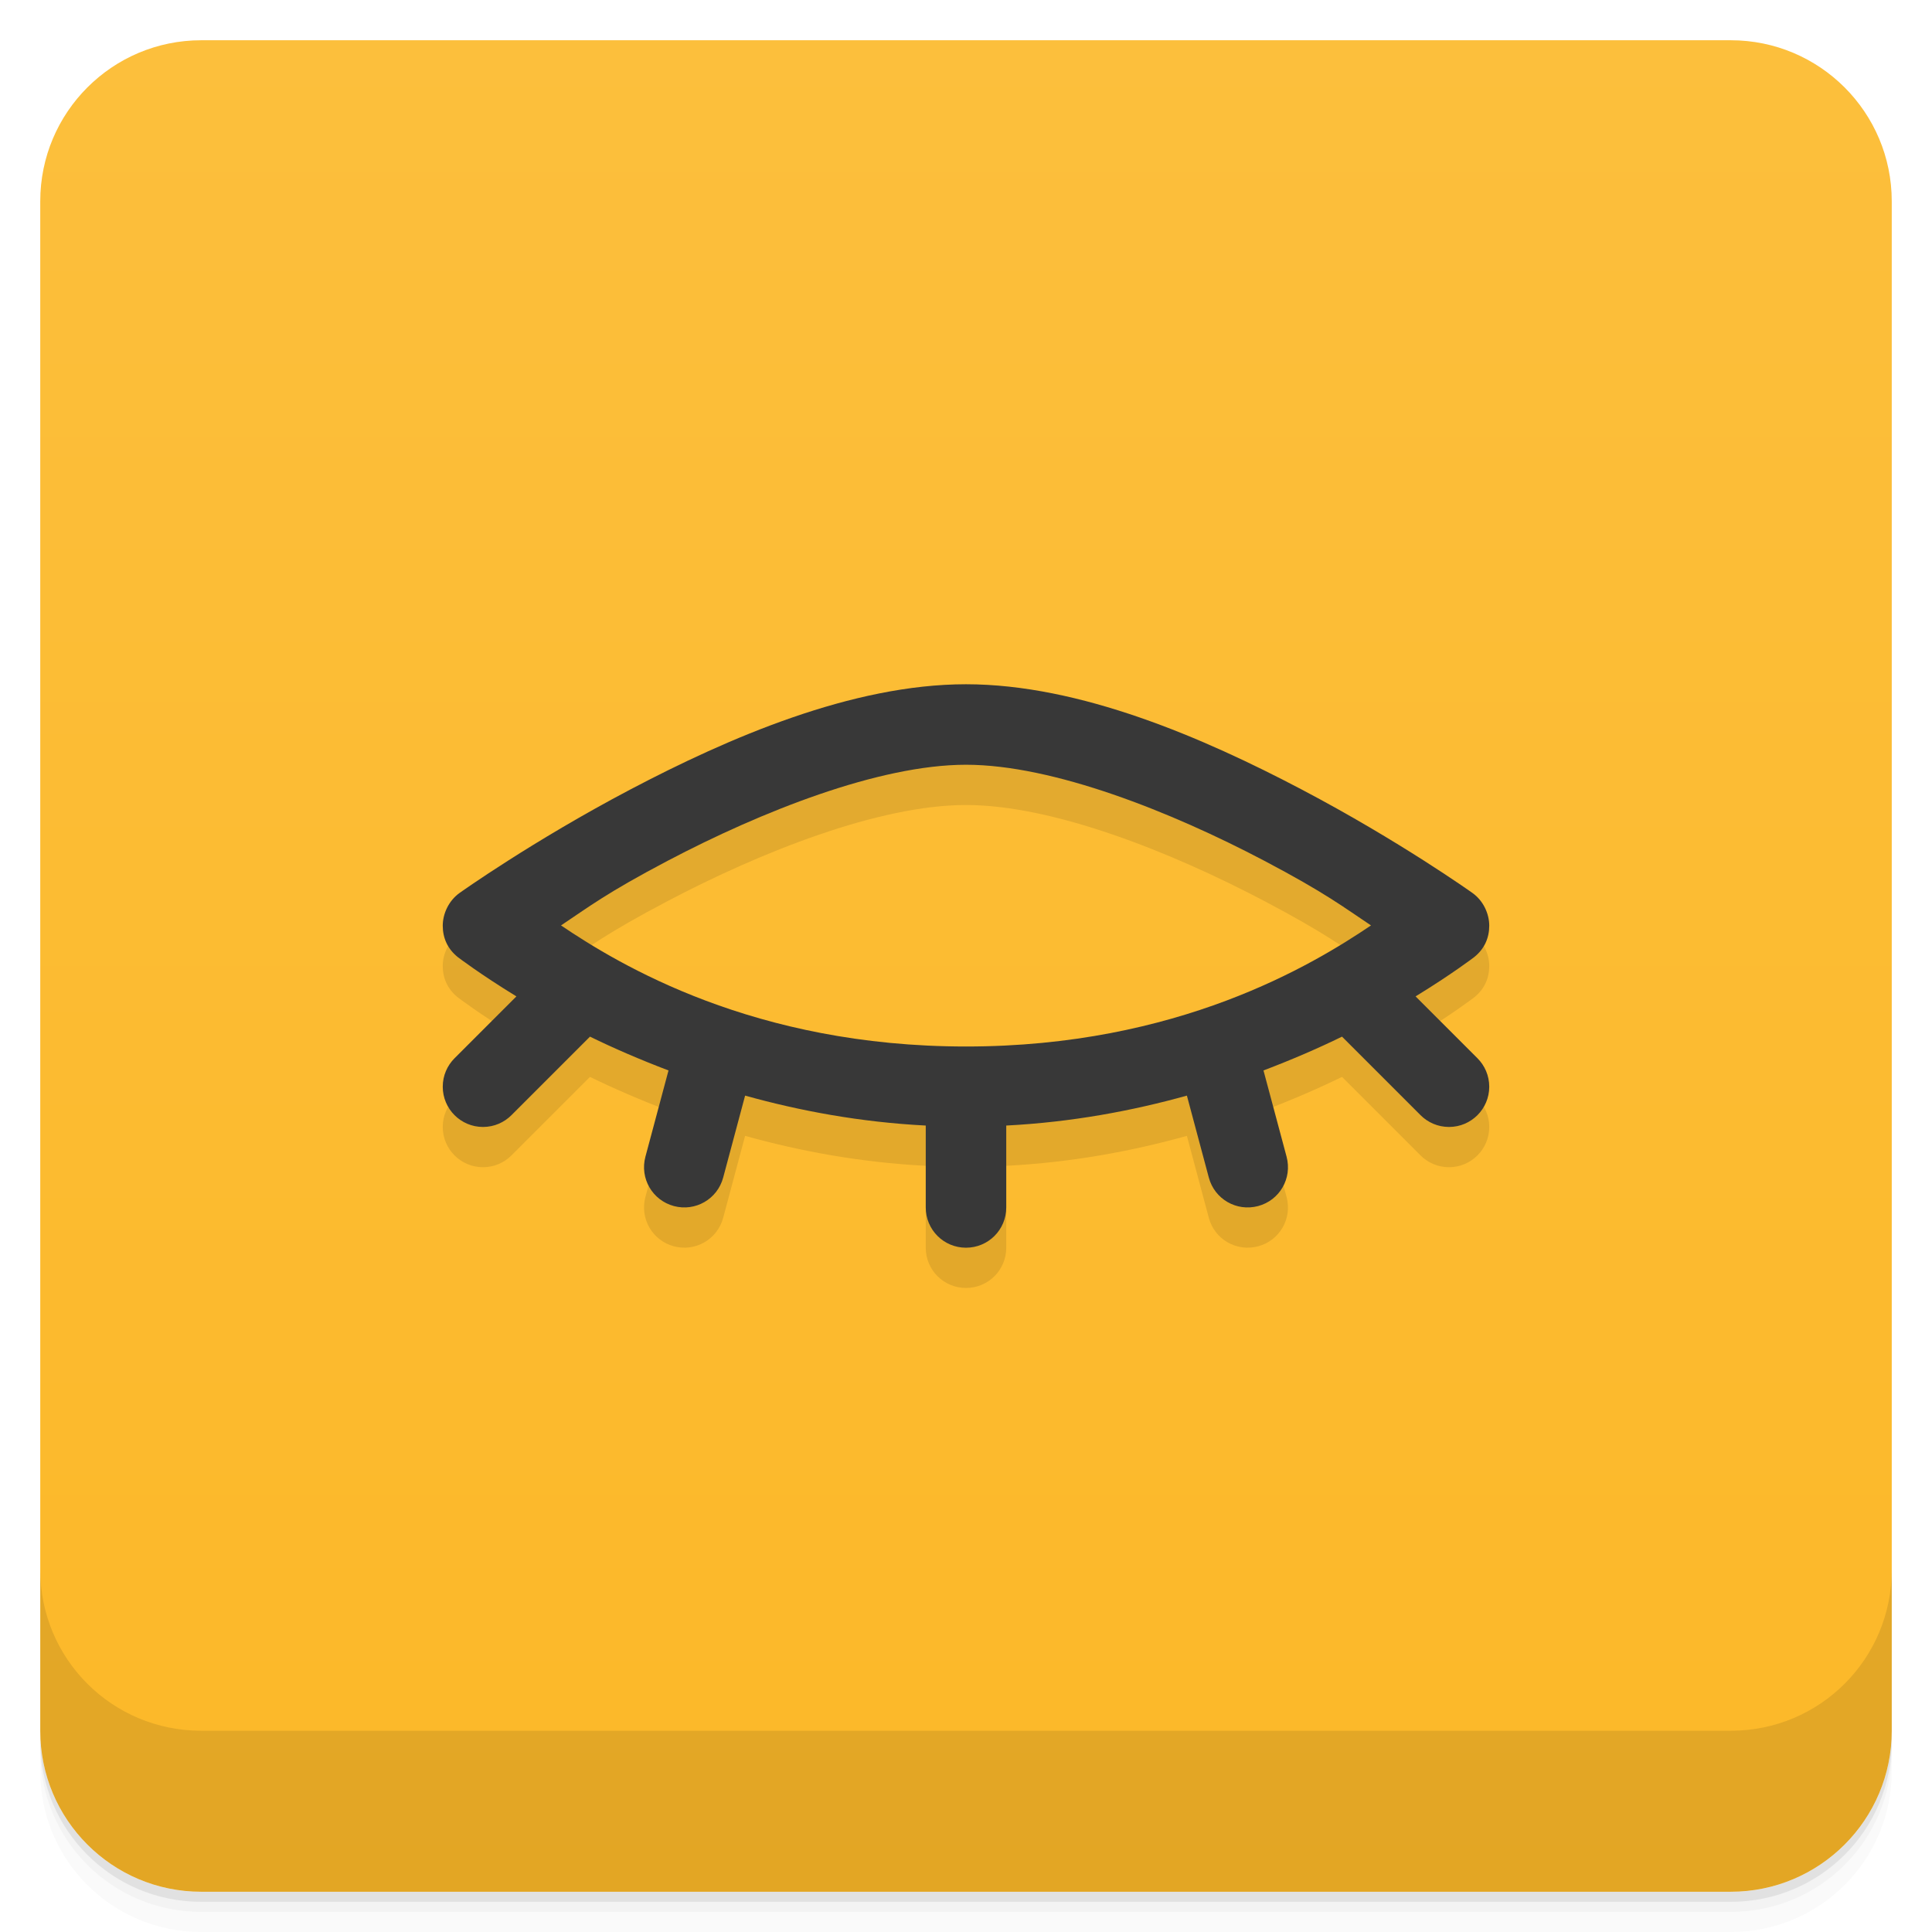
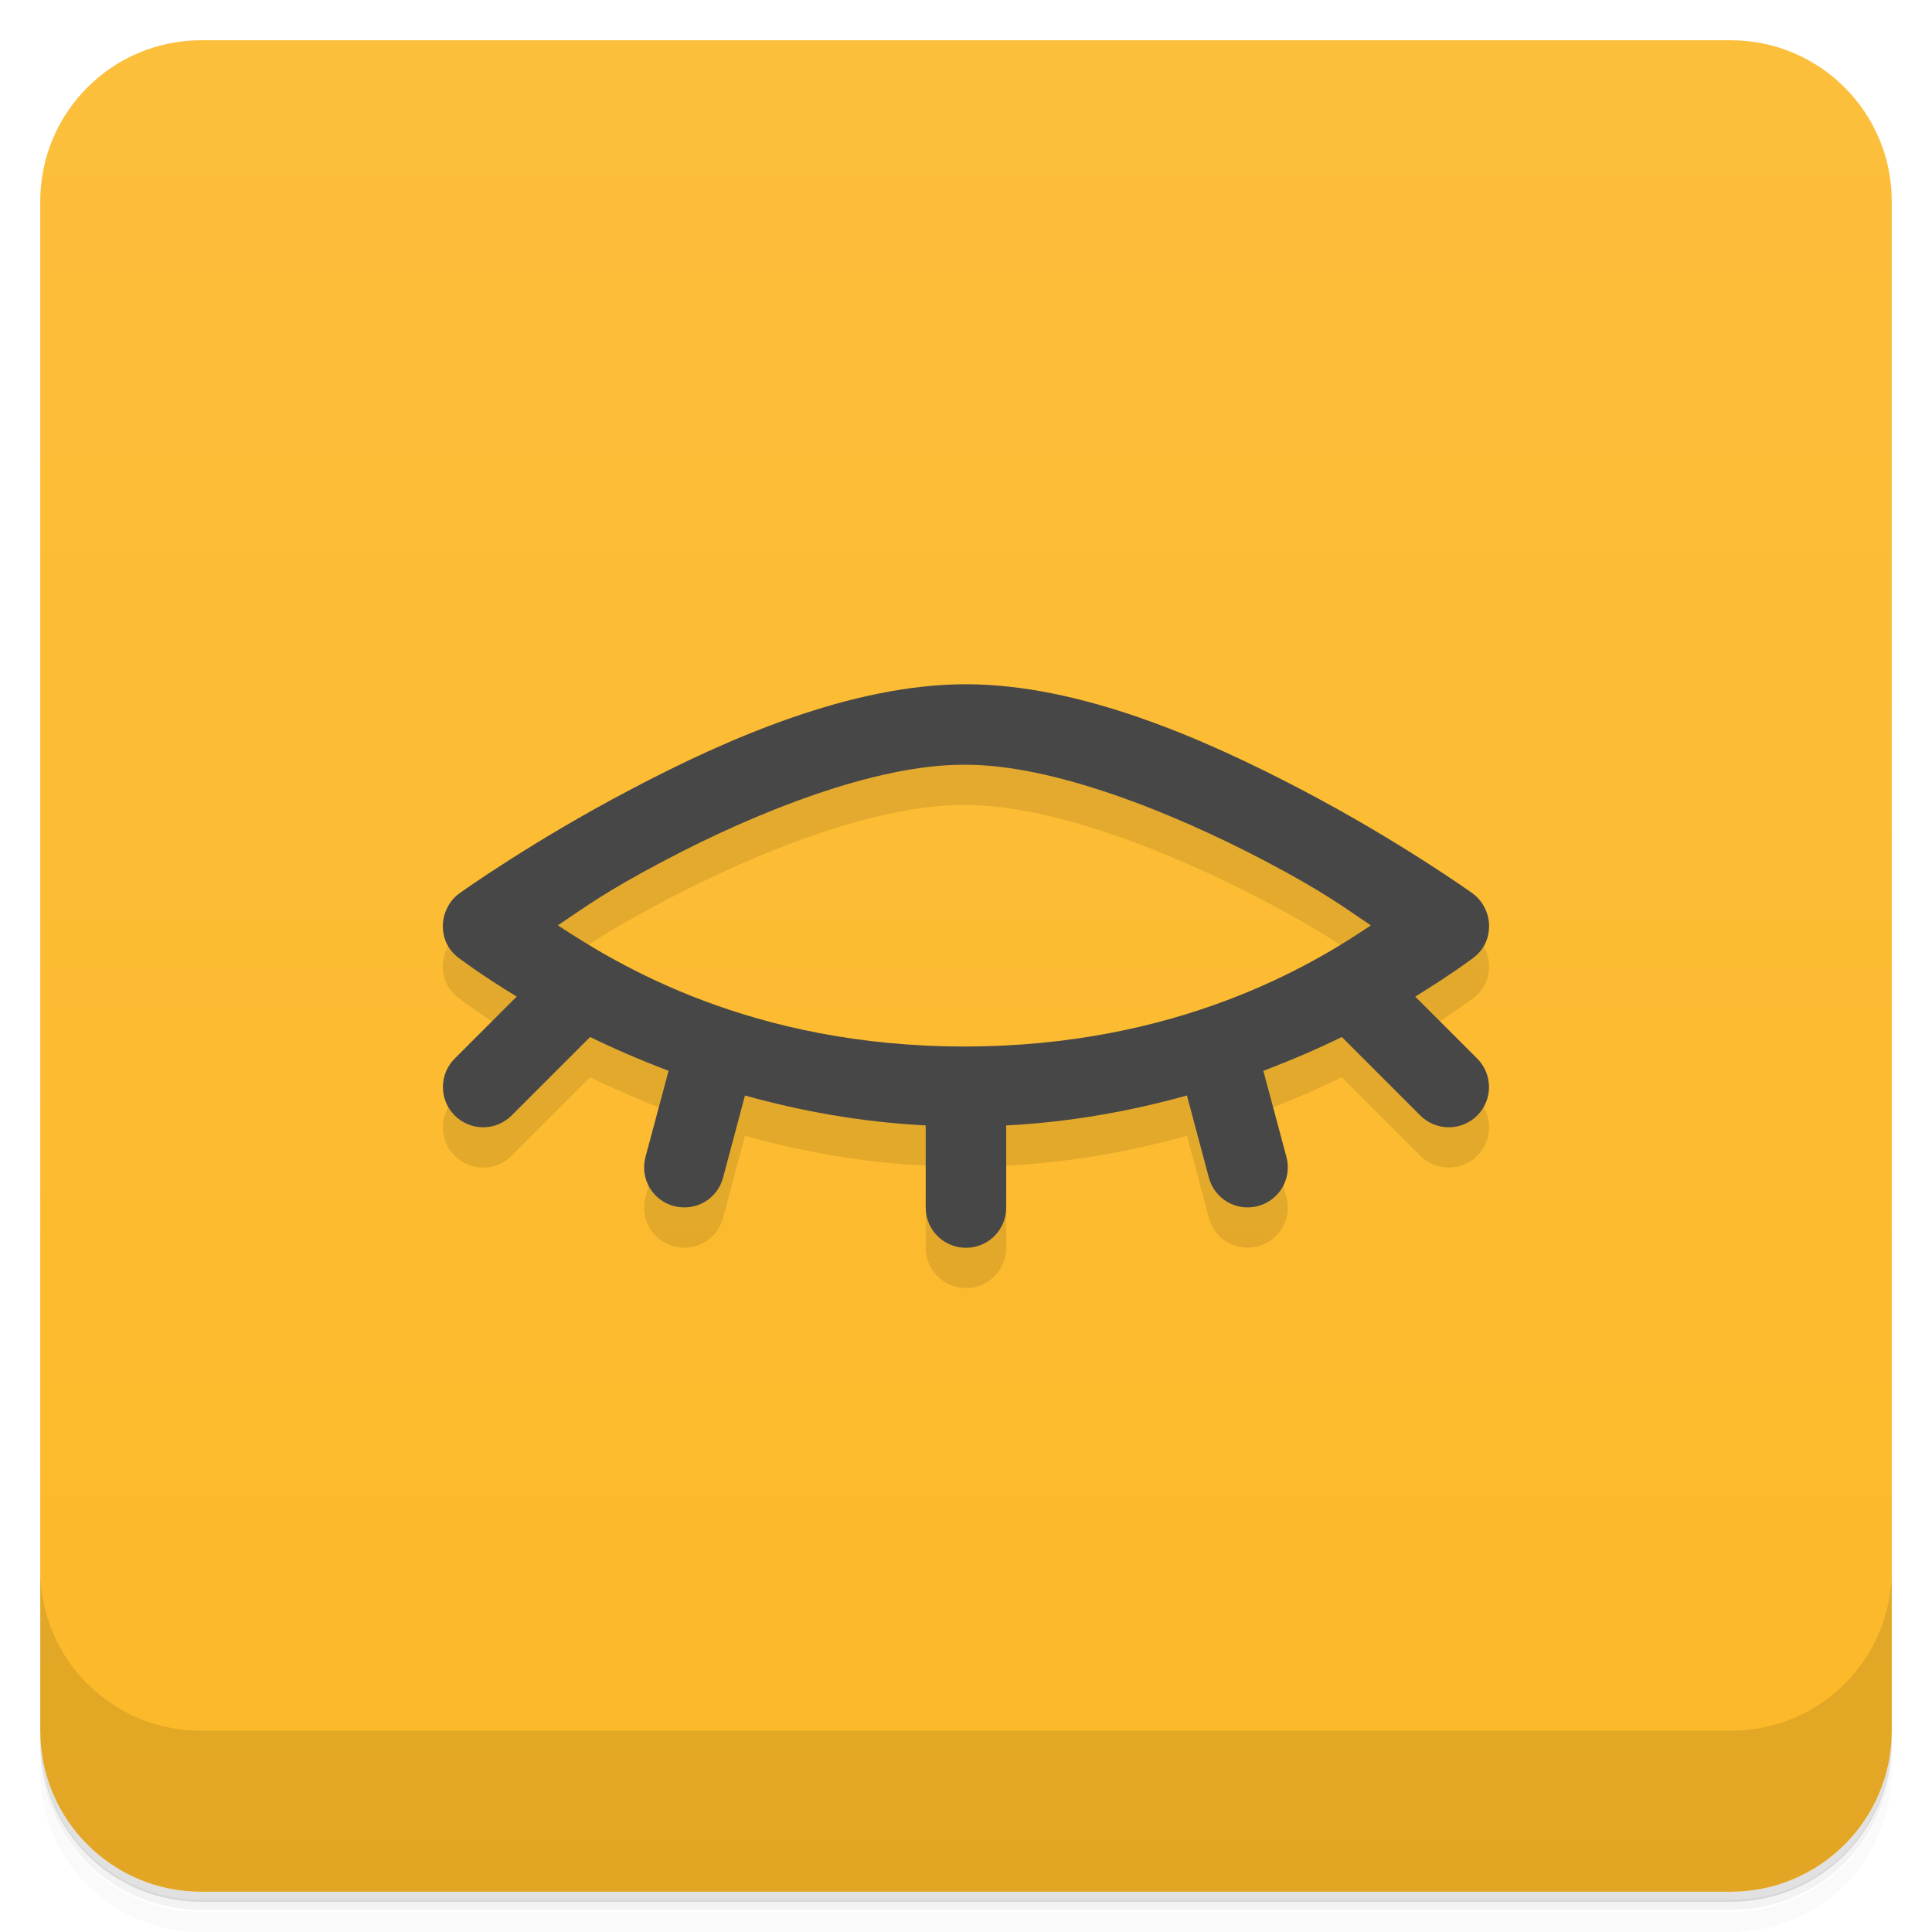
<svg xmlns="http://www.w3.org/2000/svg" version="1.1" viewBox="0 0 48 48">
  <defs>
    <linearGradient id="bg" x2="0" y1="1" y2="47" gradientUnits="userSpaceOnUse">
      <stop style="stop-color:#fcbf3c" offset="0" />
      <stop style="stop-color:#fcb828" offset="1" />
    </linearGradient>
  </defs>
-   <path d="m1 43v0.25c0 2.216 1.784 4 4 4h38c2.216 0 4-1.784 4-4v-0.25c0 2.216-1.784 4-4 4h-38c-2.216 0-4-1.784-4-4zm0 0.5v0.5c0 2.216 1.784 4 4 4h38c2.216 0 4-1.784 4-4v-0.5c0 2.216-1.784 4-4 4h-38c-2.216 0-4-1.784-4-4z" style="opacity:.02" />
-   <path d="m1 43.25v0.25c0 2.216 1.784 4 4 4h38c2.216 0 4-1.784 4-4v-0.25c0 2.216-1.784 4-4 4h-38c-2.216 0-4-1.784-4-4z" style="opacity:.05" />
-   <path d="m1 43v0.25c0 2.216 1.784 4 4 4h38c2.216 0 4-1.784 4-4v-0.25c0 2.216-1.784 4-4 4h-38c-2.216 0-4-1.784-4-4z" style="opacity:.1" />
+   <path d="m1 43v0.25c0 2.22 1.78 4 4 4h38c2.22 0 4-1.78 4-4v-0.25c0 2.22-1.78 4-4 4h-38c-2.22 0-4-1.78-4-4zm0 0.5v0.5c0 2.22 1.78 4 4 4h38c2.22 0 4-1.78 4-4v-0.5c0 2.22-1.78 4-4 4h-38c-2.22 0-4-1.78-4-4z" style="opacity:.02" />
+   <path d="m1 43.2v0.25c0 2.22 1.78 4 4 4h38c2.22 0 4-1.78 4-4v-0.25c0 2.22-1.78 4-4 4h-38c-2.22 0-4-1.78-4-4z" style="opacity:.05" />
+   <path d="m1 43v0.25c0 2.22 1.78 4 4 4h38c2.22 0 4-1.78 4-4v-0.25c0 2.22-1.78 4-4 4h-38c-2.22 0-4-1.78-4-4z" style="opacity:.1" />
  <rect x="1" y="1" width="46" height="46" rx="4" style="fill:url(#bg)" />
-   <path d="m1 39v4c0 2.216 1.784 4 4 4h38c2.216 0 4-1.784 4-4v-4c0 2.216-1.784 4-4 4h-38c-2.216 0-4-1.784-4-4z" style="opacity:.1" />
-   <path d="m24 18c-2.833 0-5.901 1.332-8.34 2.615-2.439 1.284-4.242 2.57-4.242 2.57-0.27 0.193-0.418 0.516-0.418 0.814 0 0.299 0.116 0.574 0.375 0.781 0 0 0.549 0.42 1.455 0.975l-1.537 1.537c-0.181 0.181-0.293 0.431-0.293 0.707 0 0.552 0.448 1 1 1 0.276 0 0.526-0.112 0.707-0.293l1.951-1.951c0.583 0.285 1.24 0.57 1.951 0.84l-0.574 2.144c-0.143 0.535 0.172 1.081 0.707 1.225 0.535 0.143 1.081-0.172 1.225-0.707l0.545-2.037c1.355 0.378 2.859 0.66 4.488 0.744v2.035c0 0.554 0.446 1 1 1s1-0.446 1-1v-2.035c1.629-0.084 3.133-0.366 4.488-0.744l0.545 2.037c0.143 0.535 0.689 0.85 1.225 0.707 0.535-0.143 0.85-0.689 0.707-1.225l-0.574-2.144c0.711-0.27 1.368-0.555 1.951-0.84l1.951 1.951c0.181 0.181 0.431 0.293 0.707 0.293 0.552 0 1-0.448 1-1 0-0.276-0.112-0.526-0.293-0.707l-1.537-1.537c0.906-0.555 1.455-0.975 1.455-0.975 0.259-0.207 0.375-0.482 0.375-0.781 0-0.299-0.148-0.622-0.418-0.814 0 0-1.803-1.287-4.242-2.57s-5.506-2.615-8.34-2.615zm0 2c2.167 0 5.099 1.168 7.41 2.385 1.529 0.805 1.974 1.156 2.652 1.607-1.452 0.979-4.798 3.008-10.062 3.008s-8.61-2.029-10.062-3.008c0.678-0.451 1.123-0.803 2.652-1.607 2.311-1.216 5.244-2.385 7.41-2.385z" style="opacity:.1" />
-   <path d="m24 17c-2.833 0-5.901 1.332-8.34 2.615-2.439 1.284-4.242 2.57-4.242 2.57-0.27 0.193-0.418 0.516-0.418 0.814 0 0.299 0.116 0.574 0.375 0.781 0 0 0.549 0.42 1.455 0.975l-1.537 1.537c-0.181 0.181-0.293 0.431-0.293 0.707 0 0.552 0.448 1 1 1 0.276 0 0.526-0.112 0.707-0.293l1.951-1.951c0.583 0.285 1.24 0.57 1.951 0.84l-0.574 2.144c-0.143 0.535 0.172 1.081 0.707 1.225 0.535 0.143 1.081-0.172 1.225-0.707l0.545-2.037c1.355 0.378 2.859 0.66 4.488 0.744v2.035c0 0.554 0.446 1 1 1s1-0.446 1-1v-2.035c1.629-0.084 3.133-0.366 4.488-0.744l0.545 2.037c0.143 0.535 0.689 0.85 1.225 0.707 0.535-0.143 0.85-0.689 0.707-1.225l-0.574-2.144c0.711-0.27 1.368-0.555 1.951-0.84l1.951 1.951c0.181 0.181 0.431 0.293 0.707 0.293 0.552 0 1-0.448 1-1 0-0.276-0.112-0.526-0.293-0.707l-1.537-1.537c0.906-0.555 1.455-0.975 1.455-0.975 0.259-0.207 0.375-0.482 0.375-0.781 0-0.299-0.148-0.622-0.418-0.814 0 0-1.803-1.287-4.242-2.57s-5.506-2.615-8.34-2.615zm0 2c2.167 0 5.099 1.168 7.41 2.385 1.529 0.805 1.974 1.156 2.652 1.607-1.452 0.979-4.798 3.008-10.062 3.008s-8.61-2.029-10.062-3.008c0.678-0.451 1.123-0.803 2.652-1.607 2.311-1.216 5.244-2.385 7.41-2.385z" style="fill:#383838" />
+   <path d="m1 39v4c0 2.22 1.78 4 4 4h38c2.22 0 4-1.78 4-4v-4c0 2.22-1.78 4-4 4h-38c-2.22 0-4-1.78-4-4z" style="opacity:.1" />
+   <path d="m24 18c-2.83 0-5.9 1.33-8.34 2.62-2.44 1.28-4.24 2.57-4.24 2.57-0.27 0.193-0.418 0.516-0.418 0.814 0 0.299 0.116 0.574 0.375 0.781 0 0 0.549 0.42 1.46 0.975l-1.54 1.54c-0.181 0.181-0.293 0.431-0.293 0.707 0 0.552 0.448 1 1 1 0.276 0 0.526-0.112 0.707-0.293l1.95-1.95c0.583 0.285 1.24 0.57 1.95 0.84l-0.574 2.14c-0.143 0.535 0.172 1.08 0.707 1.22 0.535 0.143 1.08-0.172 1.22-0.707l0.545-2.04c1.35 0.378 2.86 0.66 4.49 0.744v2.04c0 0.554 0.446 1 1 1s1-0.446 1-1v-2.04c1.63-0.084 3.13-0.366 4.49-0.744l0.545 2.04c0.143 0.535 0.689 0.85 1.22 0.707 0.535-0.143 0.85-0.689 0.707-1.22l-0.574-2.14c0.711-0.27 1.37-0.555 1.95-0.84l1.95 1.95c0.181 0.181 0.431 0.293 0.707 0.293 0.552 0 1-0.448 1-1 0-0.276-0.112-0.526-0.293-0.707l-1.54-1.54c0.906-0.555 1.46-0.975 1.46-0.975 0.259-0.207 0.375-0.482 0.375-0.781 0-0.299-0.148-0.622-0.418-0.814 0 0-1.8-1.29-4.24-2.57s-5.51-2.62-8.34-2.62zm0 2c2.17 0 5.1 1.17 7.41 2.38 1.53 0.805 1.97 1.16 2.65 1.61-1.45 0.979-4.8 3.01-10.1 3.01s-8.61-2.03-10.1-3.01c0.678-0.451 1.12-0.803 2.65-1.61 2.31-1.22 5.24-2.38 7.41-2.38z" style="opacity:.1" />
+   <path d="m24 17c-2.83 0-5.9 1.33-8.34 2.62-2.44 1.28-4.24 2.57-4.24 2.57-0.27 0.193-0.418 0.516-0.418 0.814 0 0.299 0.116 0.574 0.375 0.781 0 0 0.549 0.42 1.46 0.975l-1.54 1.54c-0.181 0.181-0.293 0.431-0.293 0.707 0 0.552 0.448 1 1 1 0.276 0 0.526-0.112 0.707-0.293l1.95-1.95c0.583 0.285 1.24 0.57 1.95 0.84l-0.574 2.14c-0.143 0.535 0.172 1.08 0.707 1.22 0.535 0.143 1.08-0.172 1.22-0.707l0.545-2.04c1.35 0.378 2.86 0.66 4.49 0.744v2.04c0 0.554 0.446 1 1 1s1-0.446 1-1v-2.04c1.63-0.084 3.13-0.366 4.49-0.744l0.545 2.04c0.143 0.535 0.689 0.85 1.22 0.707 0.535-0.143 0.85-0.689 0.707-1.22l-0.574-2.14c0.711-0.27 1.37-0.555 1.95-0.84l1.95 1.95c0.181 0.181 0.431 0.293 0.707 0.293 0.552 0 1-0.448 1-1 0-0.276-0.112-0.526-0.293-0.707l-1.54-1.54c0.906-0.555 1.46-0.975 1.46-0.975 0.259-0.207 0.375-0.482 0.375-0.781 0-0.299-0.148-0.622-0.418-0.814 0 0-1.8-1.29-4.24-2.57s-5.51-2.62-8.34-2.62zm0 2c2.17 0 5.1 1.17 7.41 2.38 1.53 0.805 1.97 1.16 2.65 1.61-1.45 0.979-4.8 3.01-10.1 3.01s-8.61-2.03-10.1-3.01c0.678-0.451 1.12-0.803 2.65-1.61 2.31-1.22 5.24-2.38 7.41-2.38z" style="fill:#474747" />
</svg>
